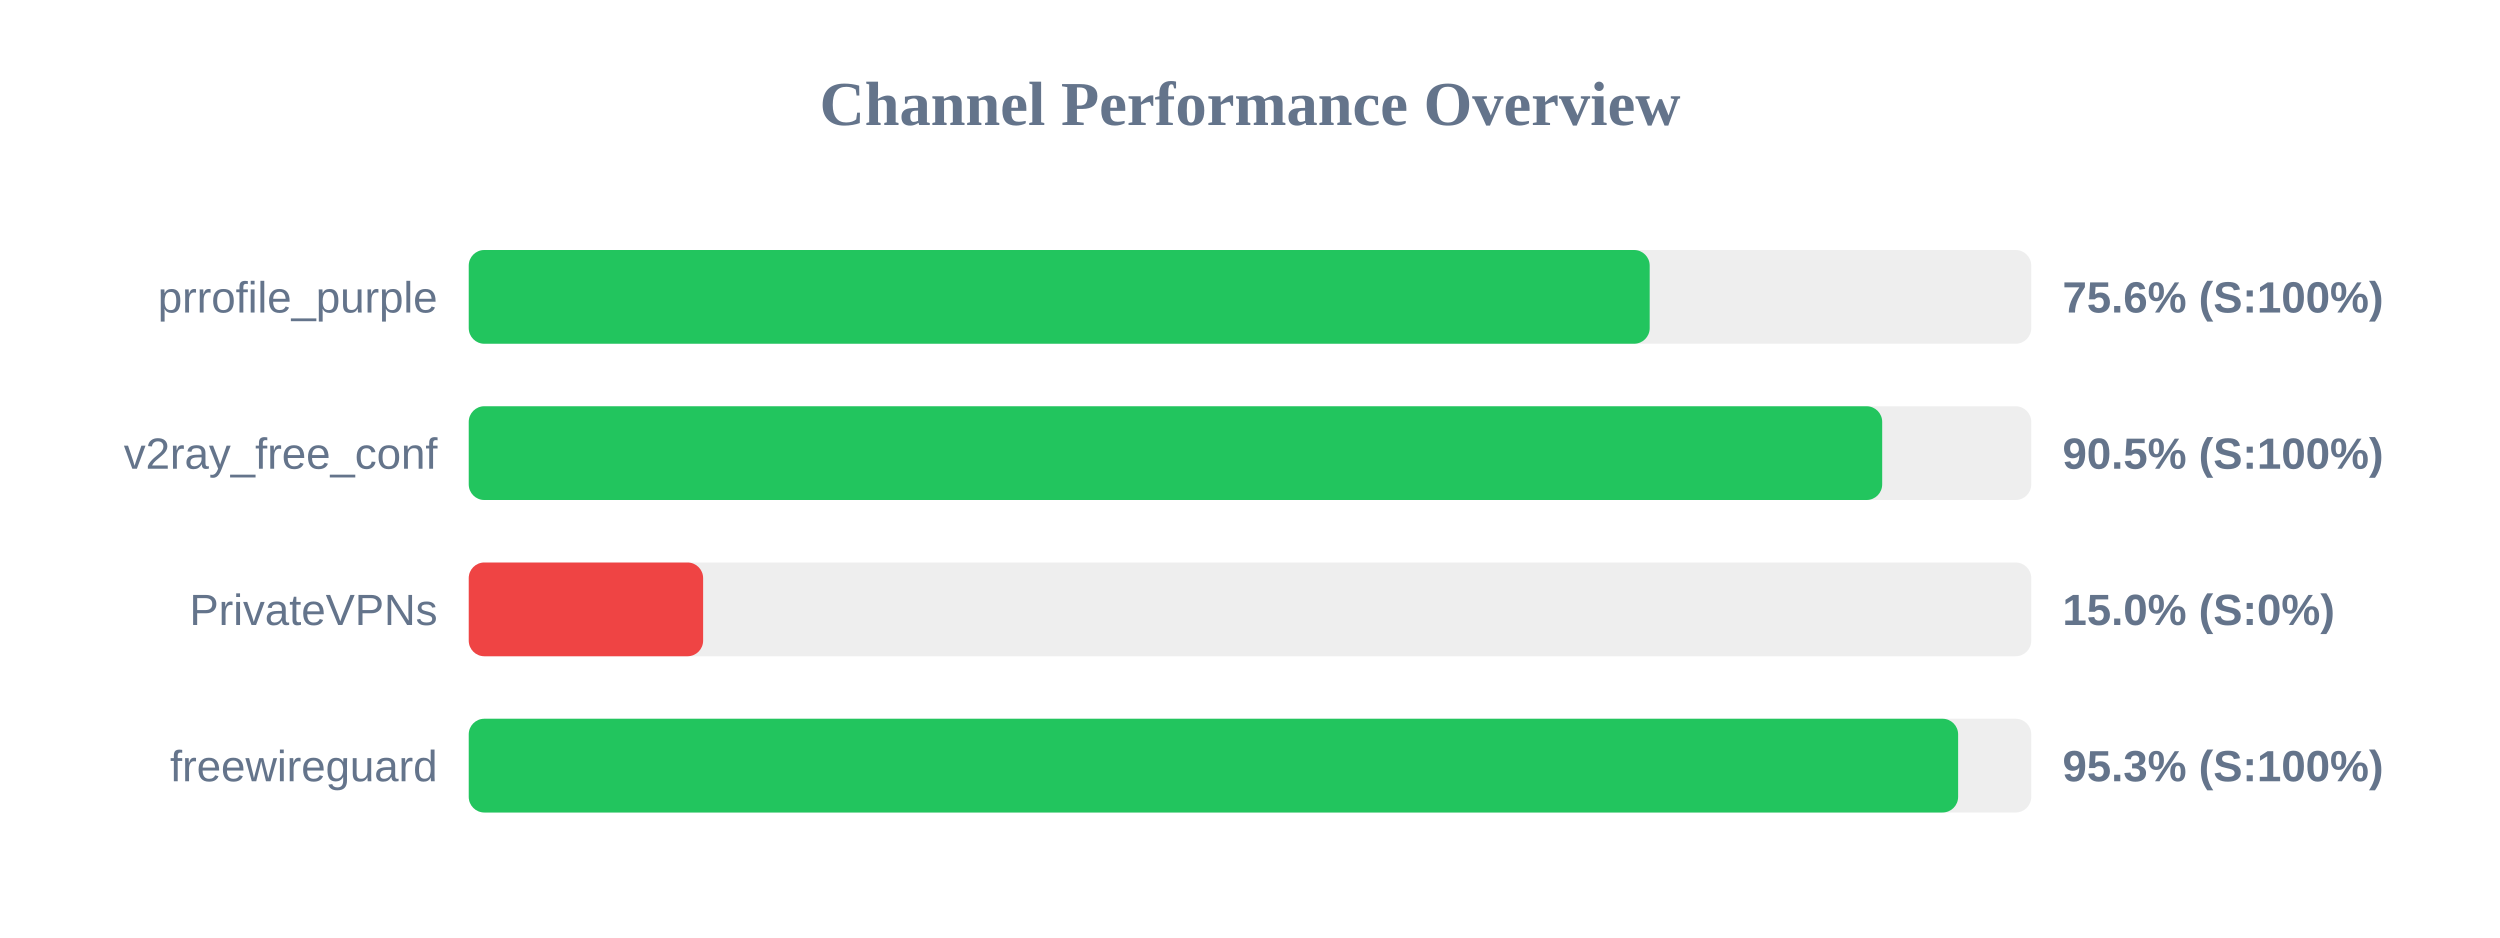
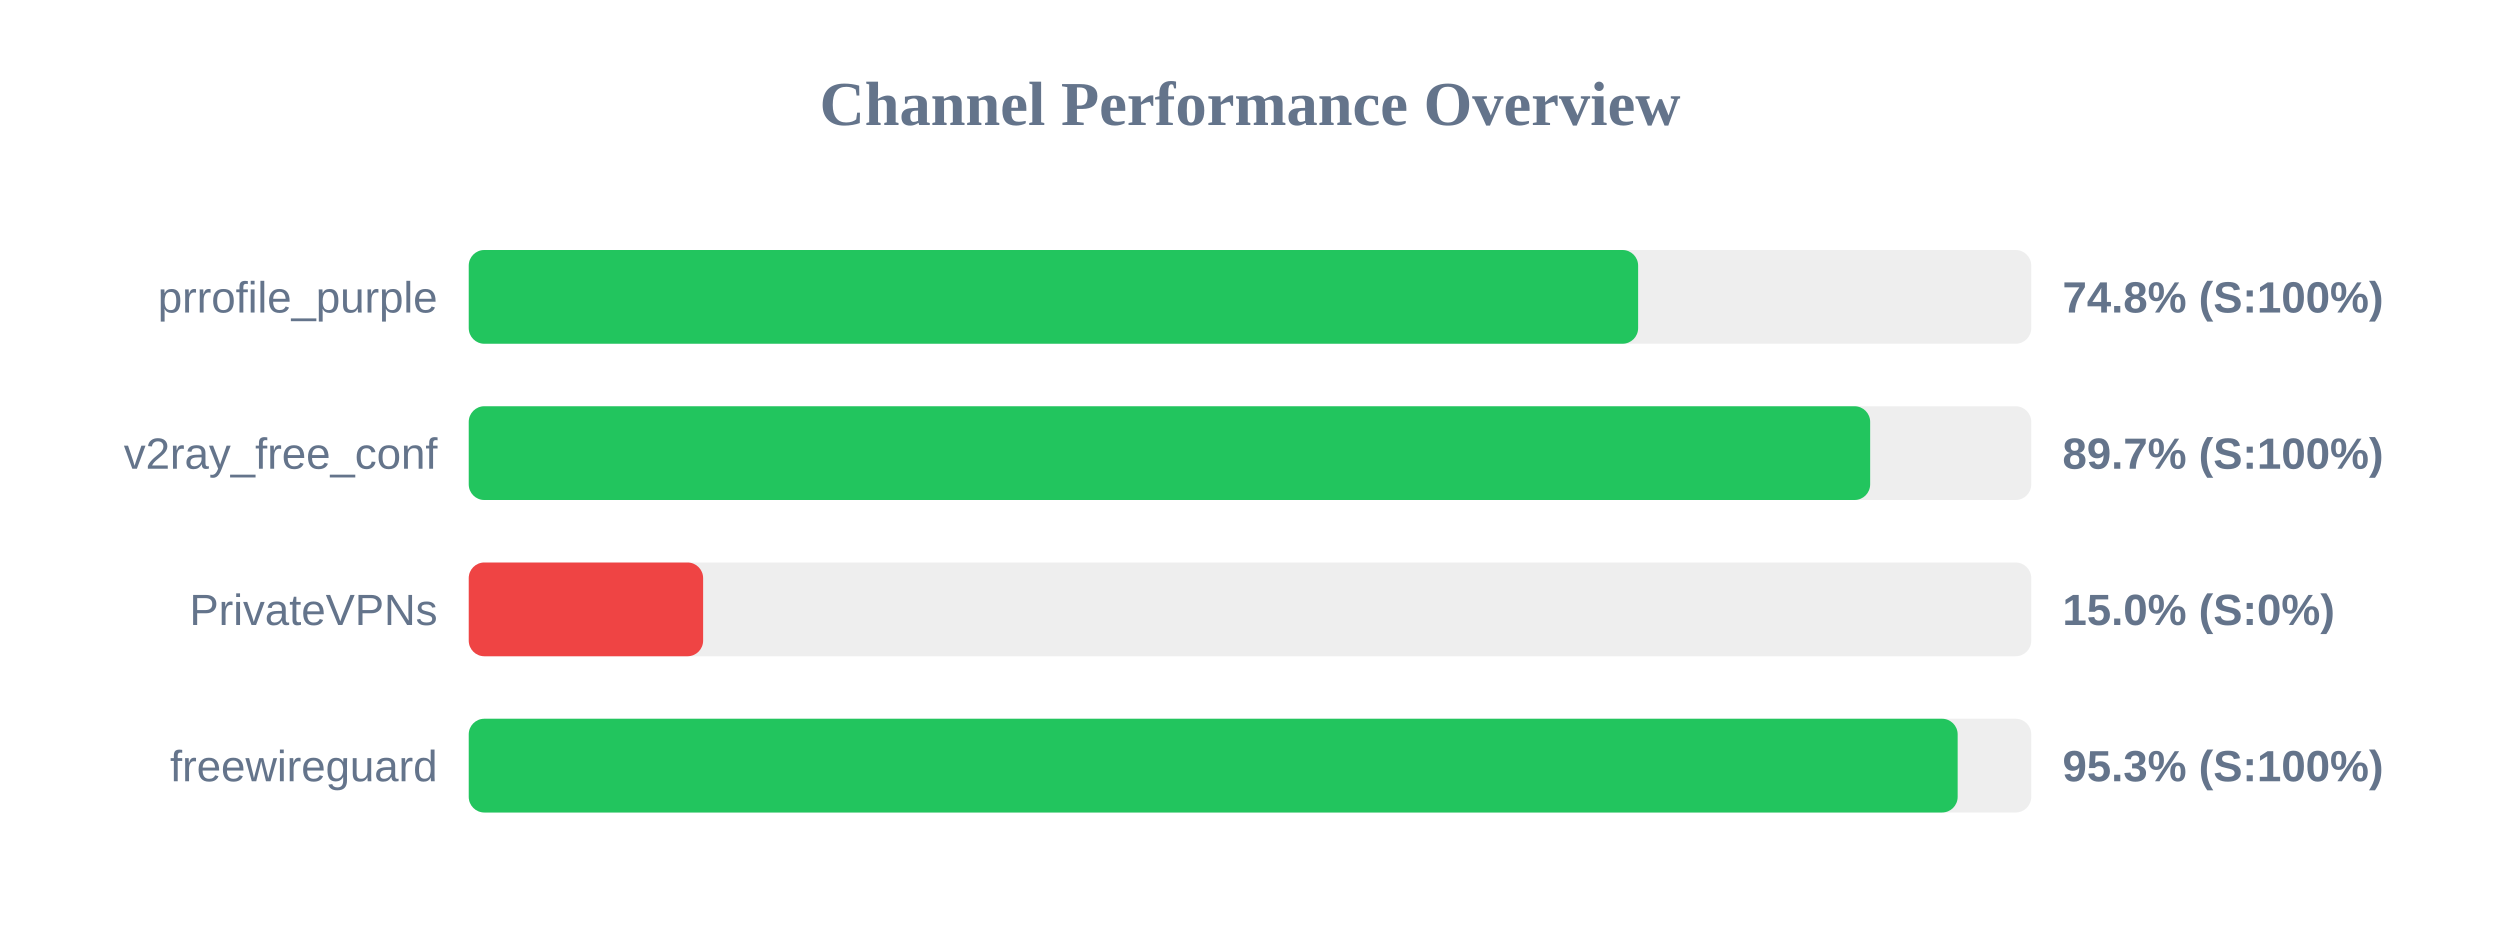
<svg xmlns="http://www.w3.org/2000/svg" width="800" height="300" version="1.1">
  <style>
        .row { font: 14px Arial; fill: #64748b; }
        .score { font: bold 14px Arial; fill: #64748b; }
    </style>
  <text x="400" y="40" text-anchor="middle" font-size="20px" font-weight="bold" fill="#64748b">Channel Performance Overview</text>
  <rect x="150" y="80" width="500" height="30" fill="#eee" rx="5" />
-   <rect x="150" y="80" width="377.9" height="30" fill="#22c55e" rx="5" />
+   <rect x="150" y="80" width="374.2" height="30" fill="#22c55e" rx="5" />
  <text x="140" y="100" text-anchor="end" class="row">prrofile_purple</text>
-   <text x="660" y="100" text-anchor="start" class="score">75.6% (S:100%)</text>
+   <text x="660" y="100" text-anchor="start" class="score">74.8% (S:100%)</text>
  <rect x="150" y="130" width="500" height="30" fill="#eee" rx="5" />
-   <rect x="150" y="130" width="452.3" height="30" fill="#22c55e" rx="5" />
+   <rect x="150" y="130" width="448.45" height="30" fill="#22c55e" rx="5" />
  <text x="140" y="150" text-anchor="end" class="row">v2ray_free_conf</text>
-   <text x="660" y="150" text-anchor="start" class="score">90.5% (S:100%)</text>
+   <text x="660" y="150" text-anchor="start" class="score">89.7% (S:100%)</text>
  <rect x="150" y="180" width="500" height="30" fill="#eee" rx="5" />
  <rect x="150" y="180" width="75.0" height="30" fill="#ef4444" rx="5" />
  <text x="140" y="200" text-anchor="end" class="row">PrivateVPNs</text>
  <text x="660" y="200" text-anchor="start" class="score">15.0% (S:0%)</text>
  <rect x="150" y="230" width="500" height="30" fill="#eee" rx="5" />
-   <rect x="150" y="230" width="476.6" height="30" fill="#22c55e" rx="5" />
+   <rect x="150" y="230" width="476.45" height="30" fill="#22c55e" rx="5" />
  <text x="140" y="250" text-anchor="end" class="row">freewireguard</text>
  <text x="660" y="250" text-anchor="start" class="score">95.3% (S:100%)</text>
</svg>
